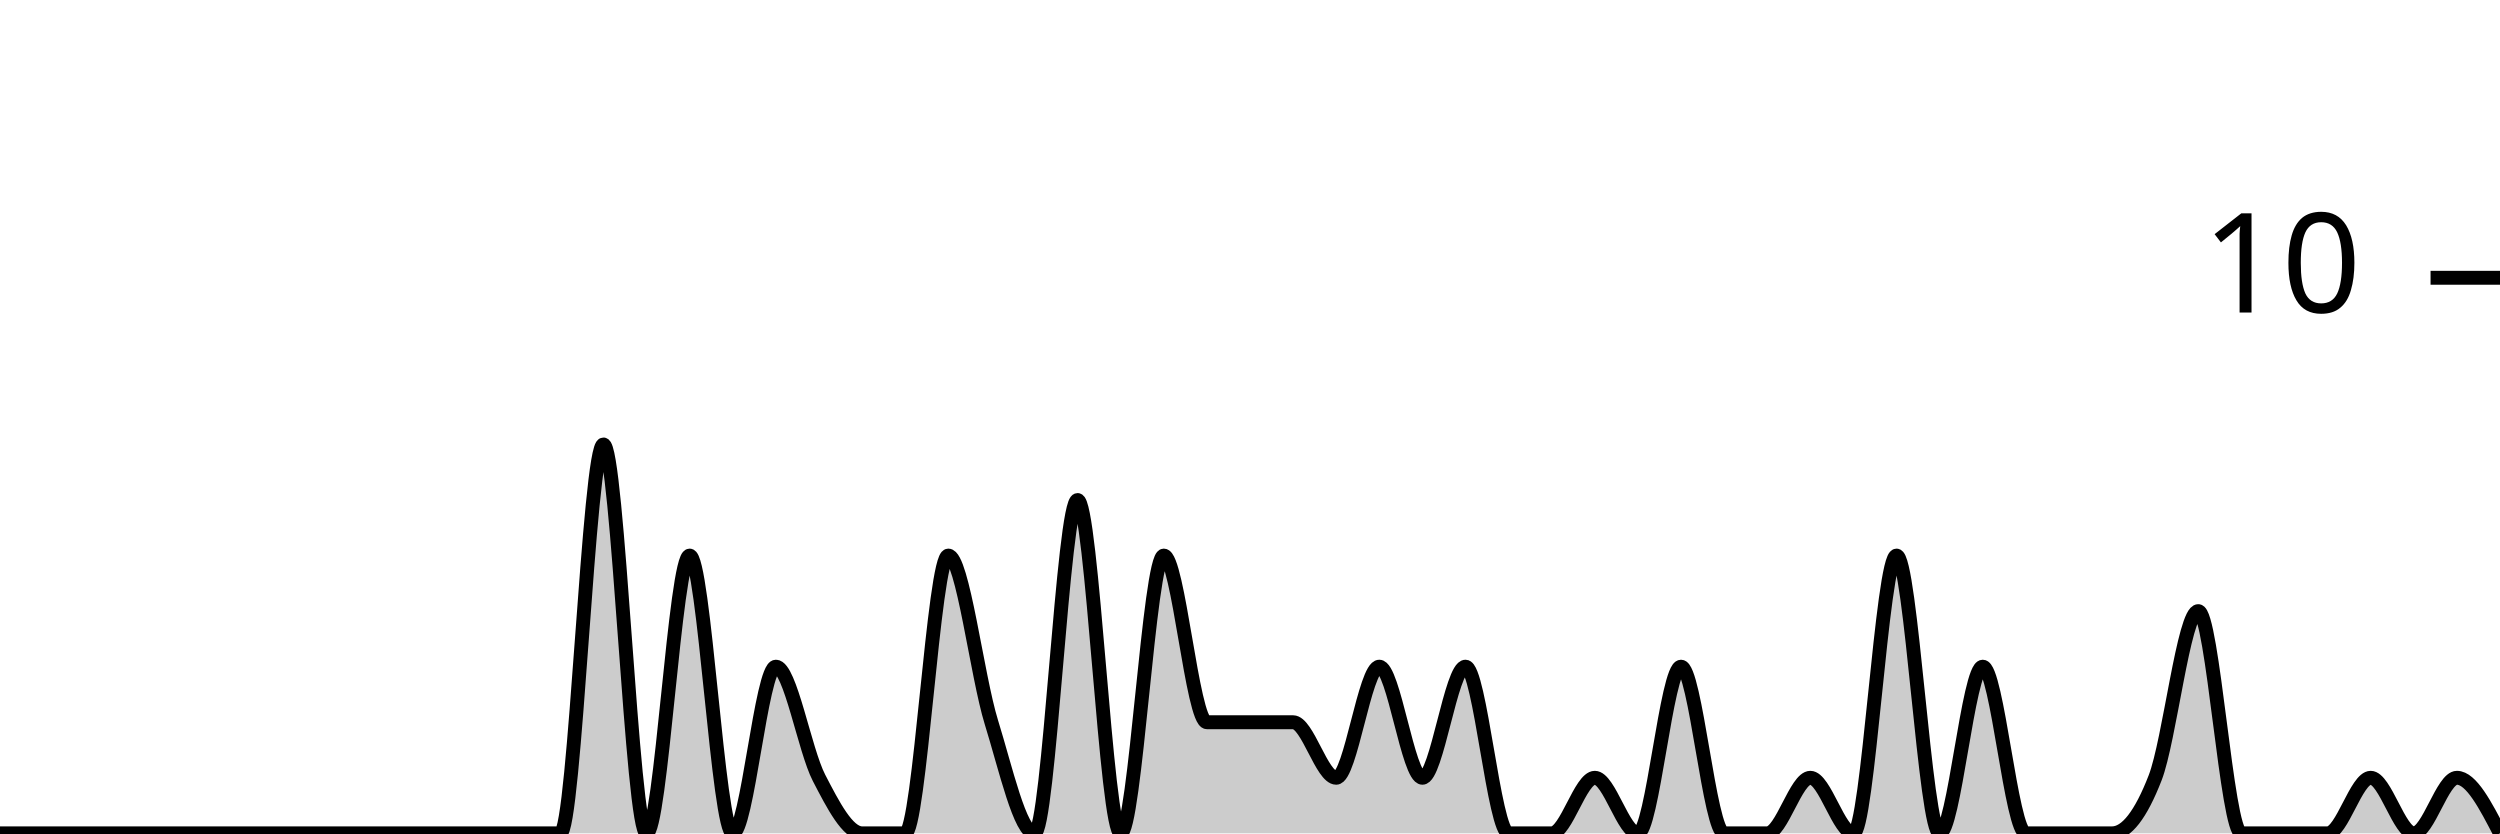
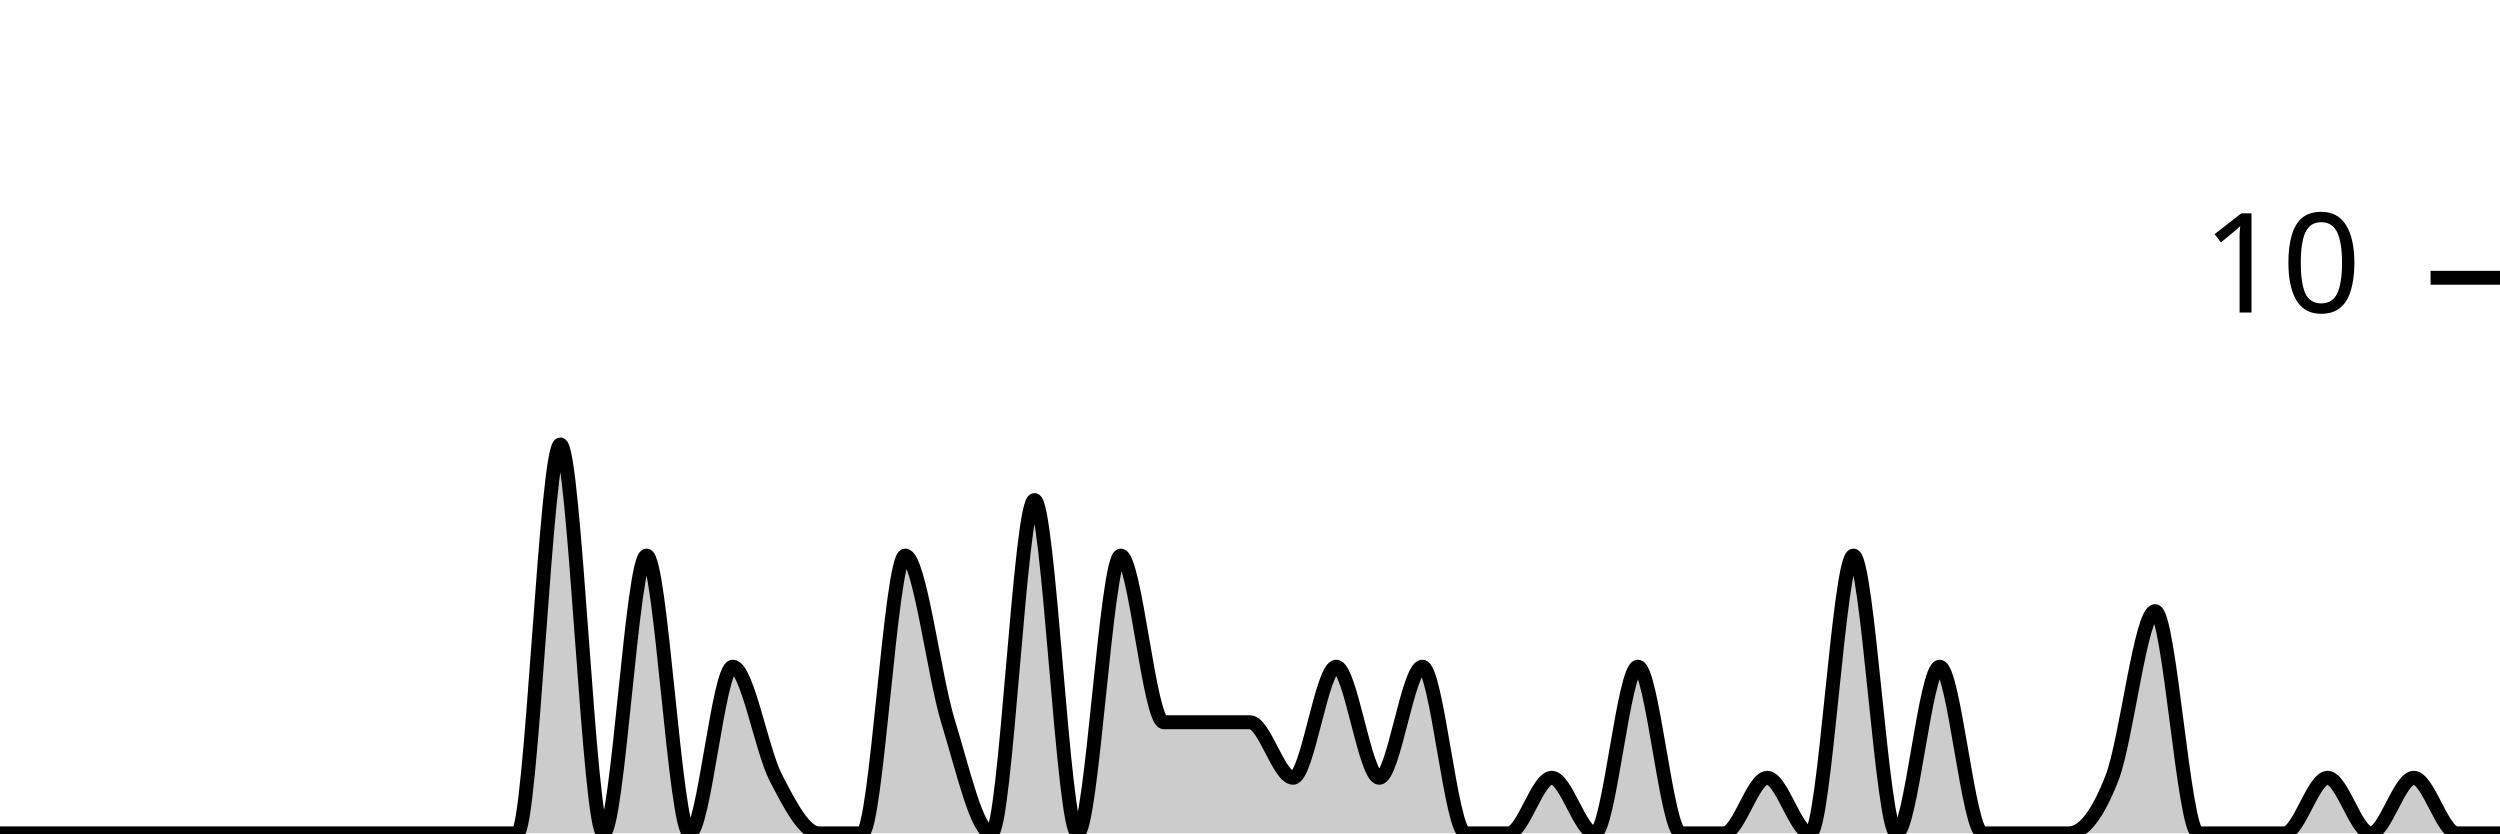
<svg xmlns="http://www.w3.org/2000/svg" viewBox="0 0 180 60">
  <g transform="translate(0,20)">
-     <path class="area" fill="rgba(0, 0, 0, 0.2)" d="M0,40C1.034,40,2.069,40,3.103,40C4.138,40,5.172,40,6.207,40C7.241,40,8.276,40,9.31,40C10.345,40,11.379,40,12.414,40C13.448,40,14.483,40,15.517,40C16.552,40,17.586,40,18.621,40C19.655,40,20.69,40,21.724,40C22.759,40,23.793,40,24.828,40C25.862,40,26.897,40,27.931,40C28.966,40,30,40,31.034,40C32.069,40,33.103,40,34.138,40C35.172,40,36.207,40,37.241,40C38.276,40,39.31,40,40.345,40C41.379,40,42.414,12,43.448,12C44.483,12,45.517,40,46.552,40C47.586,40,48.621,20,49.655,20C50.69,20,51.724,40,52.759,40C53.793,40,54.828,28,55.862,28C56.897,28,57.931,34,58.966,36C60,38,61.034,40,62.069,40C63.103,40,64.138,40,65.172,40C66.207,40,67.241,20,68.276,20C69.31,20,70.345,28.667,71.379,32C72.414,35.333,73.448,40,74.483,40C75.517,40,76.552,16,77.586,16C78.621,16,79.655,40,80.69,40C81.724,40,82.759,20,83.793,20C84.828,20,85.862,32,86.897,32C87.931,32,88.966,32,90,32C91.034,32,92.069,32,93.103,32C94.138,32,95.172,36,96.207,36C97.241,36,98.276,28,99.31,28C100.345,28,101.379,36,102.414,36C103.448,36,104.483,28,105.517,28C106.552,28,107.586,40,108.621,40C109.655,40,110.69,40,111.724,40C112.759,40,113.793,36,114.828,36C115.862,36,116.897,40,117.931,40C118.966,40,120,28,121.034,28C122.069,28,123.103,40,124.138,40C125.172,40,126.207,40,127.241,40C128.276,40,129.31,36,130.345,36C131.379,36,132.414,40,133.448,40C134.483,40,135.517,20,136.552,20C137.586,20,138.621,40,139.655,40C140.69,40,141.724,28,142.759,28C143.793,28,144.828,40,145.862,40C146.897,40,147.931,40,148.966,40C150,40,151.034,40,152.069,40C153.103,40,154.138,38.667,155.172,36C156.207,33.333,157.241,24,158.276,24C159.31,24,160.345,40,161.379,40C162.414,40,163.448,40,164.483,40C165.517,40,166.552,40,167.586,40C168.621,40,169.655,36,170.69,36C171.724,36,172.759,40,173.793,40C174.828,40,175.862,36,176.897,36C177.931,36,178.966,38,180,40L180,40C178.966,40,177.931,40,176.897,40C175.862,40,174.828,40,173.793,40C172.759,40,171.724,40,170.69,40C169.655,40,168.621,40,167.586,40C166.552,40,165.517,40,164.483,40C163.448,40,162.414,40,161.379,40C160.345,40,159.31,40,158.276,40C157.241,40,156.207,40,155.172,40C154.138,40,153.103,40,152.069,40C151.034,40,150,40,148.966,40C147.931,40,146.897,40,145.862,40C144.828,40,143.793,40,142.759,40C141.724,40,140.69,40,139.655,40C138.621,40,137.586,40,136.552,40C135.517,40,134.483,40,133.448,40C132.414,40,131.379,40,130.345,40C129.31,40,128.276,40,127.241,40C126.207,40,125.172,40,124.138,40C123.103,40,122.069,40,121.034,40C120,40,118.966,40,117.931,40C116.897,40,115.862,40,114.828,40C113.793,40,112.759,40,111.724,40C110.69,40,109.655,40,108.621,40C107.586,40,106.552,40,105.517,40C104.483,40,103.448,40,102.414,40C101.379,40,100.345,40,99.31,40C98.276,40,97.241,40,96.207,40C95.172,40,94.138,40,93.103,40C92.069,40,91.034,40,90,40C88.966,40,87.931,40,86.897,40C85.862,40,84.828,40,83.793,40C82.759,40,81.724,40,80.69,40C79.655,40,78.621,40,77.586,40C76.552,40,75.517,40,74.483,40C73.448,40,72.414,40,71.379,40C70.345,40,69.31,40,68.276,40C67.241,40,66.207,40,65.172,40C64.138,40,63.103,40,62.069,40C61.034,40,60,40,58.966,40C57.931,40,56.897,40,55.862,40C54.828,40,53.793,40,52.759,40C51.724,40,50.69,40,49.655,40C48.621,40,47.586,40,46.552,40C45.517,40,44.483,40,43.448,40C42.414,40,41.379,40,40.345,40C39.31,40,38.276,40,37.241,40C36.207,40,35.172,40,34.138,40C33.103,40,32.069,40,31.034,40C30,40,28.966,40,27.931,40C26.897,40,25.862,40,24.828,40C23.793,40,22.759,40,21.724,40C20.69,40,19.655,40,18.621,40C17.586,40,16.552,40,15.517,40C14.483,40,13.448,40,12.414,40C11.379,40,10.345,40,9.31,40C8.276,40,7.241,40,6.207,40C5.172,40,4.138,40,3.103,40C2.069,40,1.034,40,0,40Z" />
-     <path class="line" stroke="black" fill="none" d="M0,40C1.034,40,2.069,40,3.103,40C4.138,40,5.172,40,6.207,40C7.241,40,8.276,40,9.31,40C10.345,40,11.379,40,12.414,40C13.448,40,14.483,40,15.517,40C16.552,40,17.586,40,18.621,40C19.655,40,20.69,40,21.724,40C22.759,40,23.793,40,24.828,40C25.862,40,26.897,40,27.931,40C28.966,40,30,40,31.034,40C32.069,40,33.103,40,34.138,40C35.172,40,36.207,40,37.241,40C38.276,40,39.31,40,40.345,40C41.379,40,42.414,12,43.448,12C44.483,12,45.517,40,46.552,40C47.586,40,48.621,20,49.655,20C50.69,20,51.724,40,52.759,40C53.793,40,54.828,28,55.862,28C56.897,28,57.931,34,58.966,36C60,38,61.034,40,62.069,40C63.103,40,64.138,40,65.172,40C66.207,40,67.241,20,68.276,20C69.31,20,70.345,28.667,71.379,32C72.414,35.333,73.448,40,74.483,40C75.517,40,76.552,16,77.586,16C78.621,16,79.655,40,80.69,40C81.724,40,82.759,20,83.793,20C84.828,20,85.862,32,86.897,32C87.931,32,88.966,32,90,32C91.034,32,92.069,32,93.103,32C94.138,32,95.172,36,96.207,36C97.241,36,98.276,28,99.31,28C100.345,28,101.379,36,102.414,36C103.448,36,104.483,28,105.517,28C106.552,28,107.586,40,108.621,40C109.655,40,110.69,40,111.724,40C112.759,40,113.793,36,114.828,36C115.862,36,116.897,40,117.931,40C118.966,40,120,28,121.034,28C122.069,28,123.103,40,124.138,40C125.172,40,126.207,40,127.241,40C128.276,40,129.31,36,130.345,36C131.379,36,132.414,40,133.448,40C134.483,40,135.517,20,136.552,20C137.586,20,138.621,40,139.655,40C140.69,40,141.724,28,142.759,28C143.793,28,144.828,40,145.862,40C146.897,40,147.931,40,148.966,40C150,40,151.034,40,152.069,40C153.103,40,154.138,38.667,155.172,36C156.207,33.333,157.241,24,158.276,24C159.31,24,160.345,40,161.379,40C162.414,40,163.448,40,164.483,40C165.517,40,166.552,40,167.586,40C168.621,40,169.655,36,170.69,36C171.724,36,172.759,40,173.793,40C174.828,40,175.862,36,176.897,36C177.931,36,178.966,38,180,40" />
+     <path class="area" fill="rgba(0, 0, 0, 0.2)" d="M0,40C1.034,40,2.069,40,3.103,40C4.138,40,5.172,40,6.207,40C7.241,40,8.276,40,9.31,40C10.345,40,11.379,40,12.414,40C13.448,40,14.483,40,15.517,40C16.552,40,17.586,40,18.621,40C19.655,40,20.69,40,21.724,40C22.759,40,23.793,40,24.828,40C25.862,40,26.897,40,27.931,40C28.966,40,30,40,31.034,40C32.069,40,33.103,40,34.138,40C35.172,40,36.207,40,37.241,40C38.276,40,39.31,12,40.345,12C41.379,12,42.414,40,43.448,40C44.483,40,45.517,20,46.552,20C47.586,20,48.621,40,49.655,40C50.69,40,51.724,28,52.759,28C53.793,28,54.828,34,55.862,36C56.897,38,57.931,40,58.966,40C60,40,61.034,40,62.069,40C63.103,40,64.138,20,65.172,20C66.207,20,67.241,28.667,68.276,32C69.31,35.333,70.345,40,71.379,40C72.414,40,73.448,16,74.483,16C75.517,16,76.552,40,77.586,40C78.621,40,79.655,20,80.69,20C81.724,20,82.759,32,83.793,32C84.828,32,85.862,32,86.897,32C87.931,32,88.966,32,90,32C91.034,32,92.069,36,93.103,36C94.138,36,95.172,28,96.207,28C97.241,28,98.276,36,99.31,36C100.345,36,101.379,28,102.414,28C103.448,28,104.483,40,105.517,40C106.552,40,107.586,40,108.621,40C109.655,40,110.69,36,111.724,36C112.759,36,113.793,40,114.828,40C115.862,40,116.897,28,117.931,28C118.966,28,120,40,121.034,40C122.069,40,123.103,40,124.138,40C125.172,40,126.207,36,127.241,36C128.276,36,129.31,40,130.345,40C131.379,40,132.414,20,133.448,20C134.483,20,135.517,40,136.552,40C137.586,40,138.621,28,139.655,28C140.69,28,141.724,40,142.759,40C143.793,40,144.828,40,145.862,40C146.897,40,147.931,40,148.966,40C150,40,151.034,38.667,152.069,36C153.103,33.333,154.138,24,155.172,24C156.207,24,157.241,40,158.276,40C159.31,40,160.345,40,161.379,40C162.414,40,163.448,40,164.483,40C165.517,40,166.552,36,167.586,36C168.621,36,169.655,40,170.69,40C171.724,40,172.759,36,173.793,36C174.828,36,175.862,40,176.897,40C177.931,40,178.966,40,180,40L180,40C178.966,40,177.931,40,176.897,40C175.862,40,174.828,40,173.793,40C172.759,40,171.724,40,170.69,40C169.655,40,168.621,40,167.586,40C166.552,40,165.517,40,164.483,40C163.448,40,162.414,40,161.379,40C160.345,40,159.31,40,158.276,40C157.241,40,156.207,40,155.172,40C154.138,40,153.103,40,152.069,40C151.034,40,150,40,148.966,40C147.931,40,146.897,40,145.862,40C144.828,40,143.793,40,142.759,40C141.724,40,140.69,40,139.655,40C138.621,40,137.586,40,136.552,40C135.517,40,134.483,40,133.448,40C132.414,40,131.379,40,130.345,40C129.31,40,128.276,40,127.241,40C126.207,40,125.172,40,124.138,40C123.103,40,122.069,40,121.034,40C120,40,118.966,40,117.931,40C116.897,40,115.862,40,114.828,40C113.793,40,112.759,40,111.724,40C110.69,40,109.655,40,108.621,40C107.586,40,106.552,40,105.517,40C104.483,40,103.448,40,102.414,40C101.379,40,100.345,40,99.31,40C98.276,40,97.241,40,96.207,40C95.172,40,94.138,40,93.103,40C92.069,40,91.034,40,90,40C88.966,40,87.931,40,86.897,40C85.862,40,84.828,40,83.793,40C82.759,40,81.724,40,80.69,40C79.655,40,78.621,40,77.586,40C76.552,40,75.517,40,74.483,40C73.448,40,72.414,40,71.379,40C70.345,40,69.31,40,68.276,40C67.241,40,66.207,40,65.172,40C64.138,40,63.103,40,62.069,40C61.034,40,60,40,58.966,40C57.931,40,56.897,40,55.862,40C54.828,40,53.793,40,52.759,40C51.724,40,50.69,40,49.655,40C48.621,40,47.586,40,46.552,40C45.517,40,44.483,40,43.448,40C42.414,40,41.379,40,40.345,40C39.31,40,38.276,40,37.241,40C36.207,40,35.172,40,34.138,40C33.103,40,32.069,40,31.034,40C30,40,28.966,40,27.931,40C26.897,40,25.862,40,24.828,40C23.793,40,22.759,40,21.724,40C20.69,40,19.655,40,18.621,40C17.586,40,16.552,40,15.517,40C14.483,40,13.448,40,12.414,40C11.379,40,10.345,40,9.31,40C8.276,40,7.241,40,6.207,40C5.172,40,4.138,40,3.103,40C2.069,40,1.034,40,0,40Z" />
+     <path class="line" stroke="black" fill="none" d="M0,40C1.034,40,2.069,40,3.103,40C4.138,40,5.172,40,6.207,40C7.241,40,8.276,40,9.31,40C10.345,40,11.379,40,12.414,40C13.448,40,14.483,40,15.517,40C16.552,40,17.586,40,18.621,40C19.655,40,20.69,40,21.724,40C22.759,40,23.793,40,24.828,40C25.862,40,26.897,40,27.931,40C28.966,40,30,40,31.034,40C32.069,40,33.103,40,34.138,40C35.172,40,36.207,40,37.241,40C38.276,40,39.31,12,40.345,12C41.379,12,42.414,40,43.448,40C44.483,40,45.517,20,46.552,20C47.586,20,48.621,40,49.655,40C50.69,40,51.724,28,52.759,28C53.793,28,54.828,34,55.862,36C56.897,38,57.931,40,58.966,40C60,40,61.034,40,62.069,40C63.103,40,64.138,20,65.172,20C66.207,20,67.241,28.667,68.276,32C69.31,35.333,70.345,40,71.379,40C72.414,40,73.448,16,74.483,16C75.517,16,76.552,40,77.586,40C78.621,40,79.655,20,80.69,20C81.724,20,82.759,32,83.793,32C84.828,32,85.862,32,86.897,32C87.931,32,88.966,32,90,32C91.034,32,92.069,36,93.103,36C94.138,36,95.172,28,96.207,28C97.241,28,98.276,36,99.31,36C100.345,36,101.379,28,102.414,28C103.448,28,104.483,40,105.517,40C106.552,40,107.586,40,108.621,40C109.655,40,110.69,36,111.724,36C112.759,36,113.793,40,114.828,40C115.862,40,116.897,28,117.931,28C118.966,28,120,40,121.034,40C122.069,40,123.103,40,124.138,40C125.172,40,126.207,36,127.241,36C128.276,36,129.31,40,130.345,40C131.379,40,132.414,20,133.448,20C134.483,20,135.517,40,136.552,40C137.586,40,138.621,28,139.655,28C140.69,28,141.724,40,142.759,40C143.793,40,144.828,40,145.862,40C146.897,40,147.931,40,148.966,40C150,40,151.034,38.667,152.069,36C153.103,33.333,154.138,24,155.172,24C156.207,24,157.241,40,158.276,40C159.31,40,160.345,40,161.379,40C162.414,40,163.448,40,164.483,40C165.517,40,166.552,36,167.586,36C168.621,36,169.655,40,170.69,40C171.724,40,172.759,36,173.793,36C174.828,36,175.862,40,176.897,40C177.931,40,178.966,40,180,40" />
    <path class="axis-ceiling" stroke-width="1" stroke="black" fill="none" d="M175,0L180,0" />
    <text class="axis-ceiling-label" font-family="sans-serif" text-anchor="end" font-size="10px" x="170" y="2.5">10</text>
  </g>
</svg>
